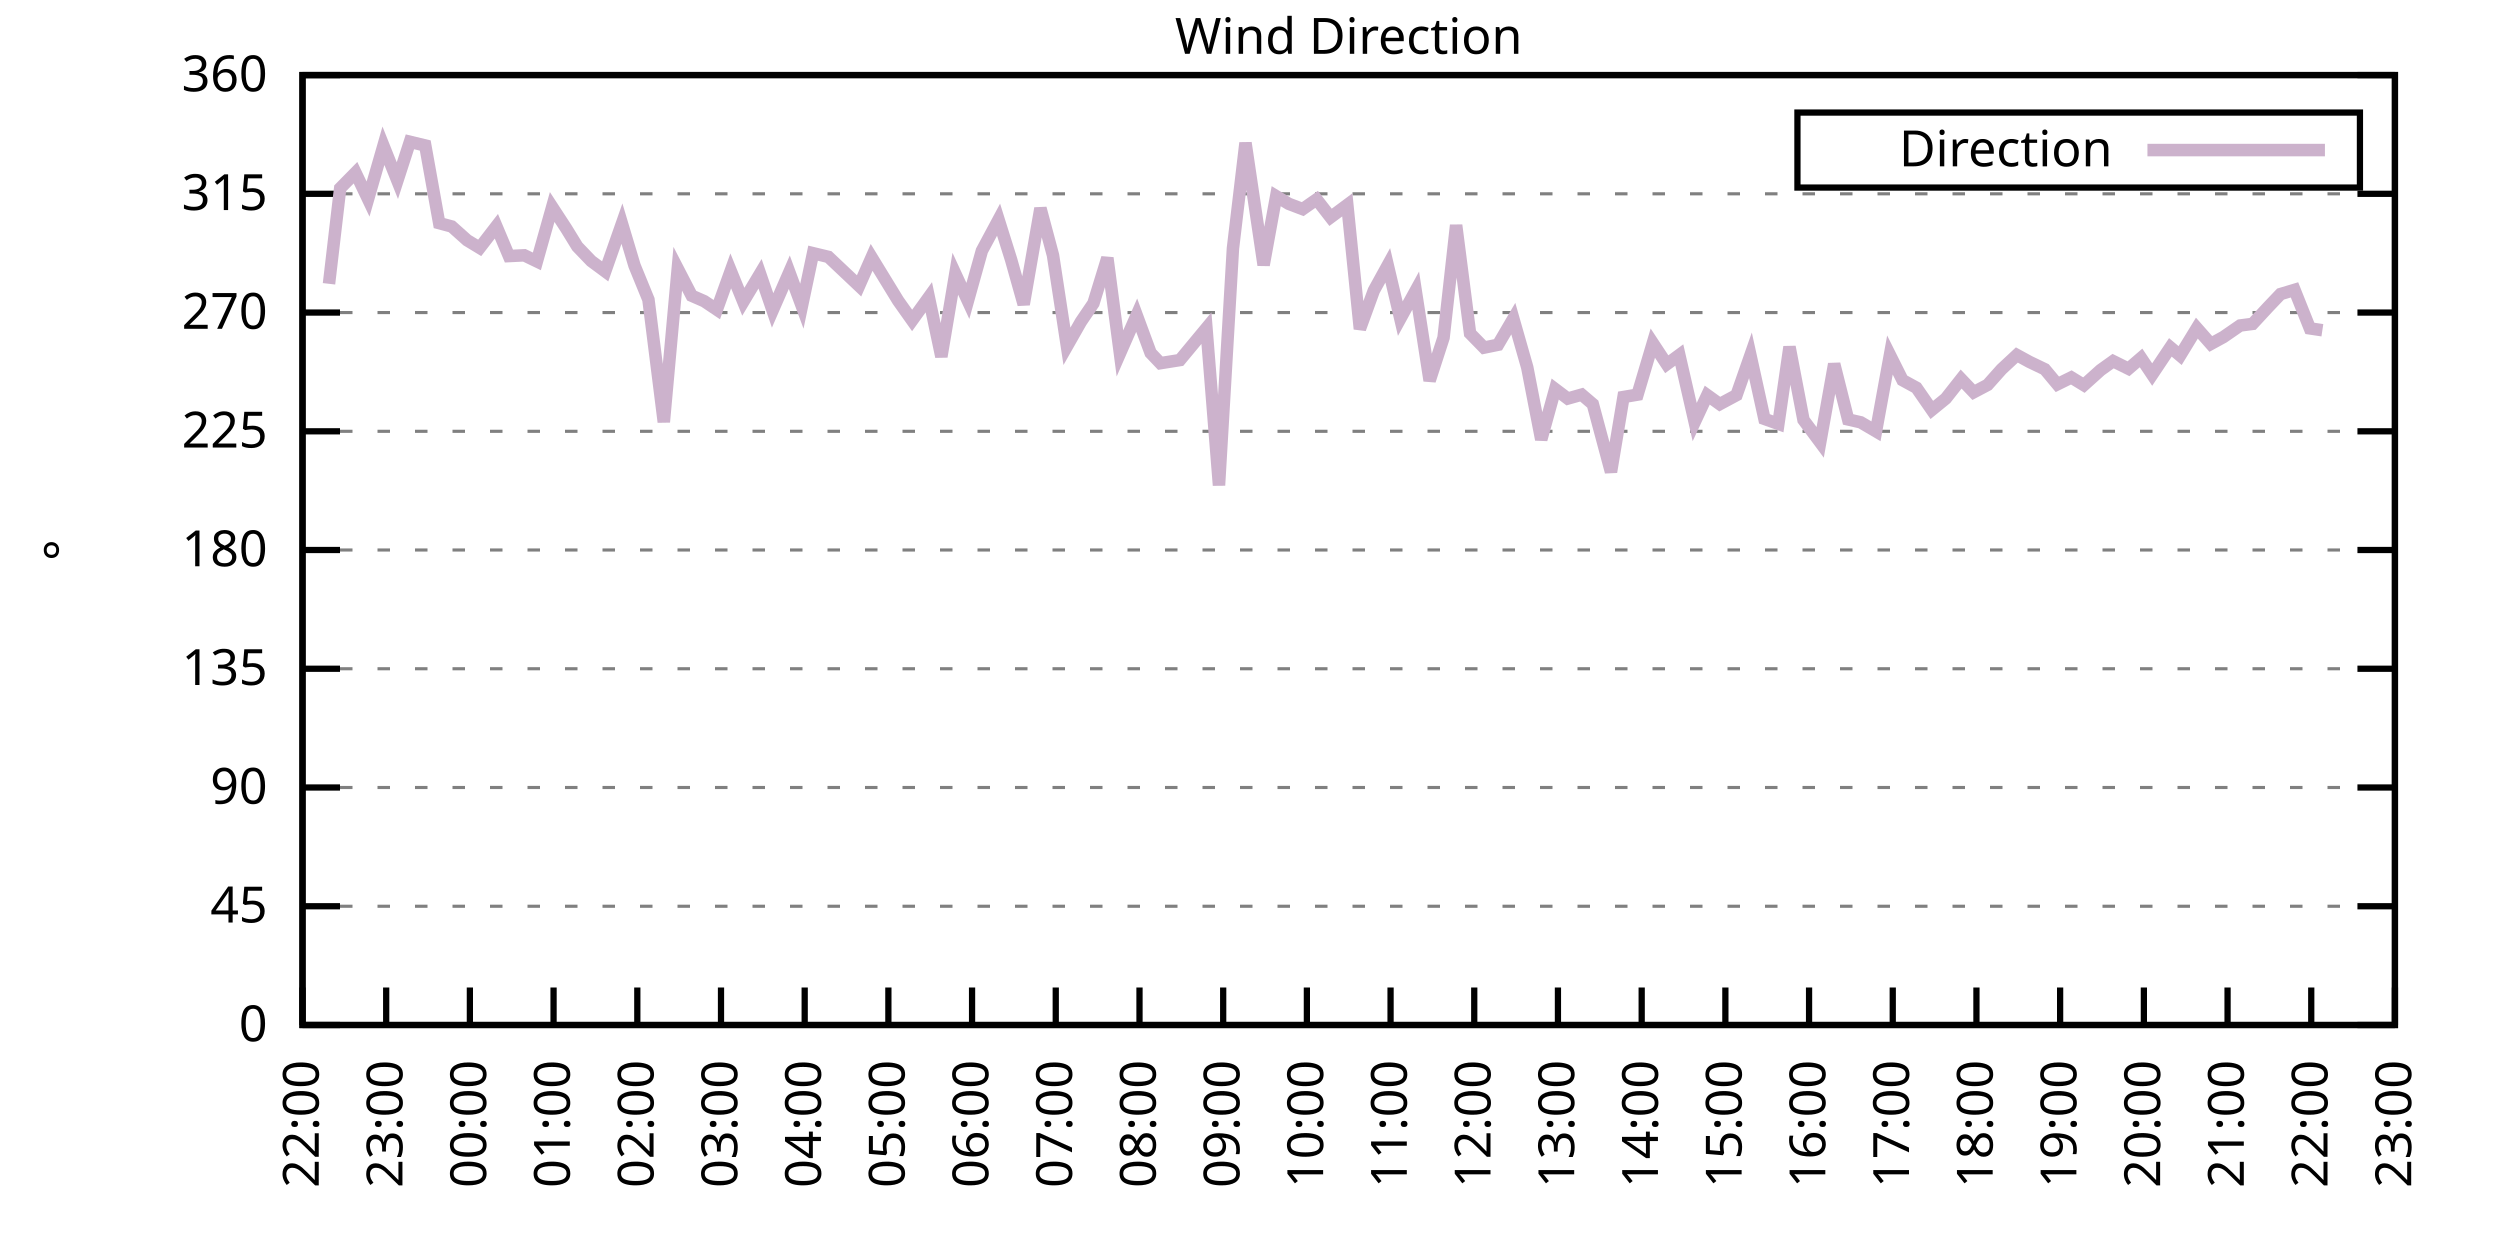
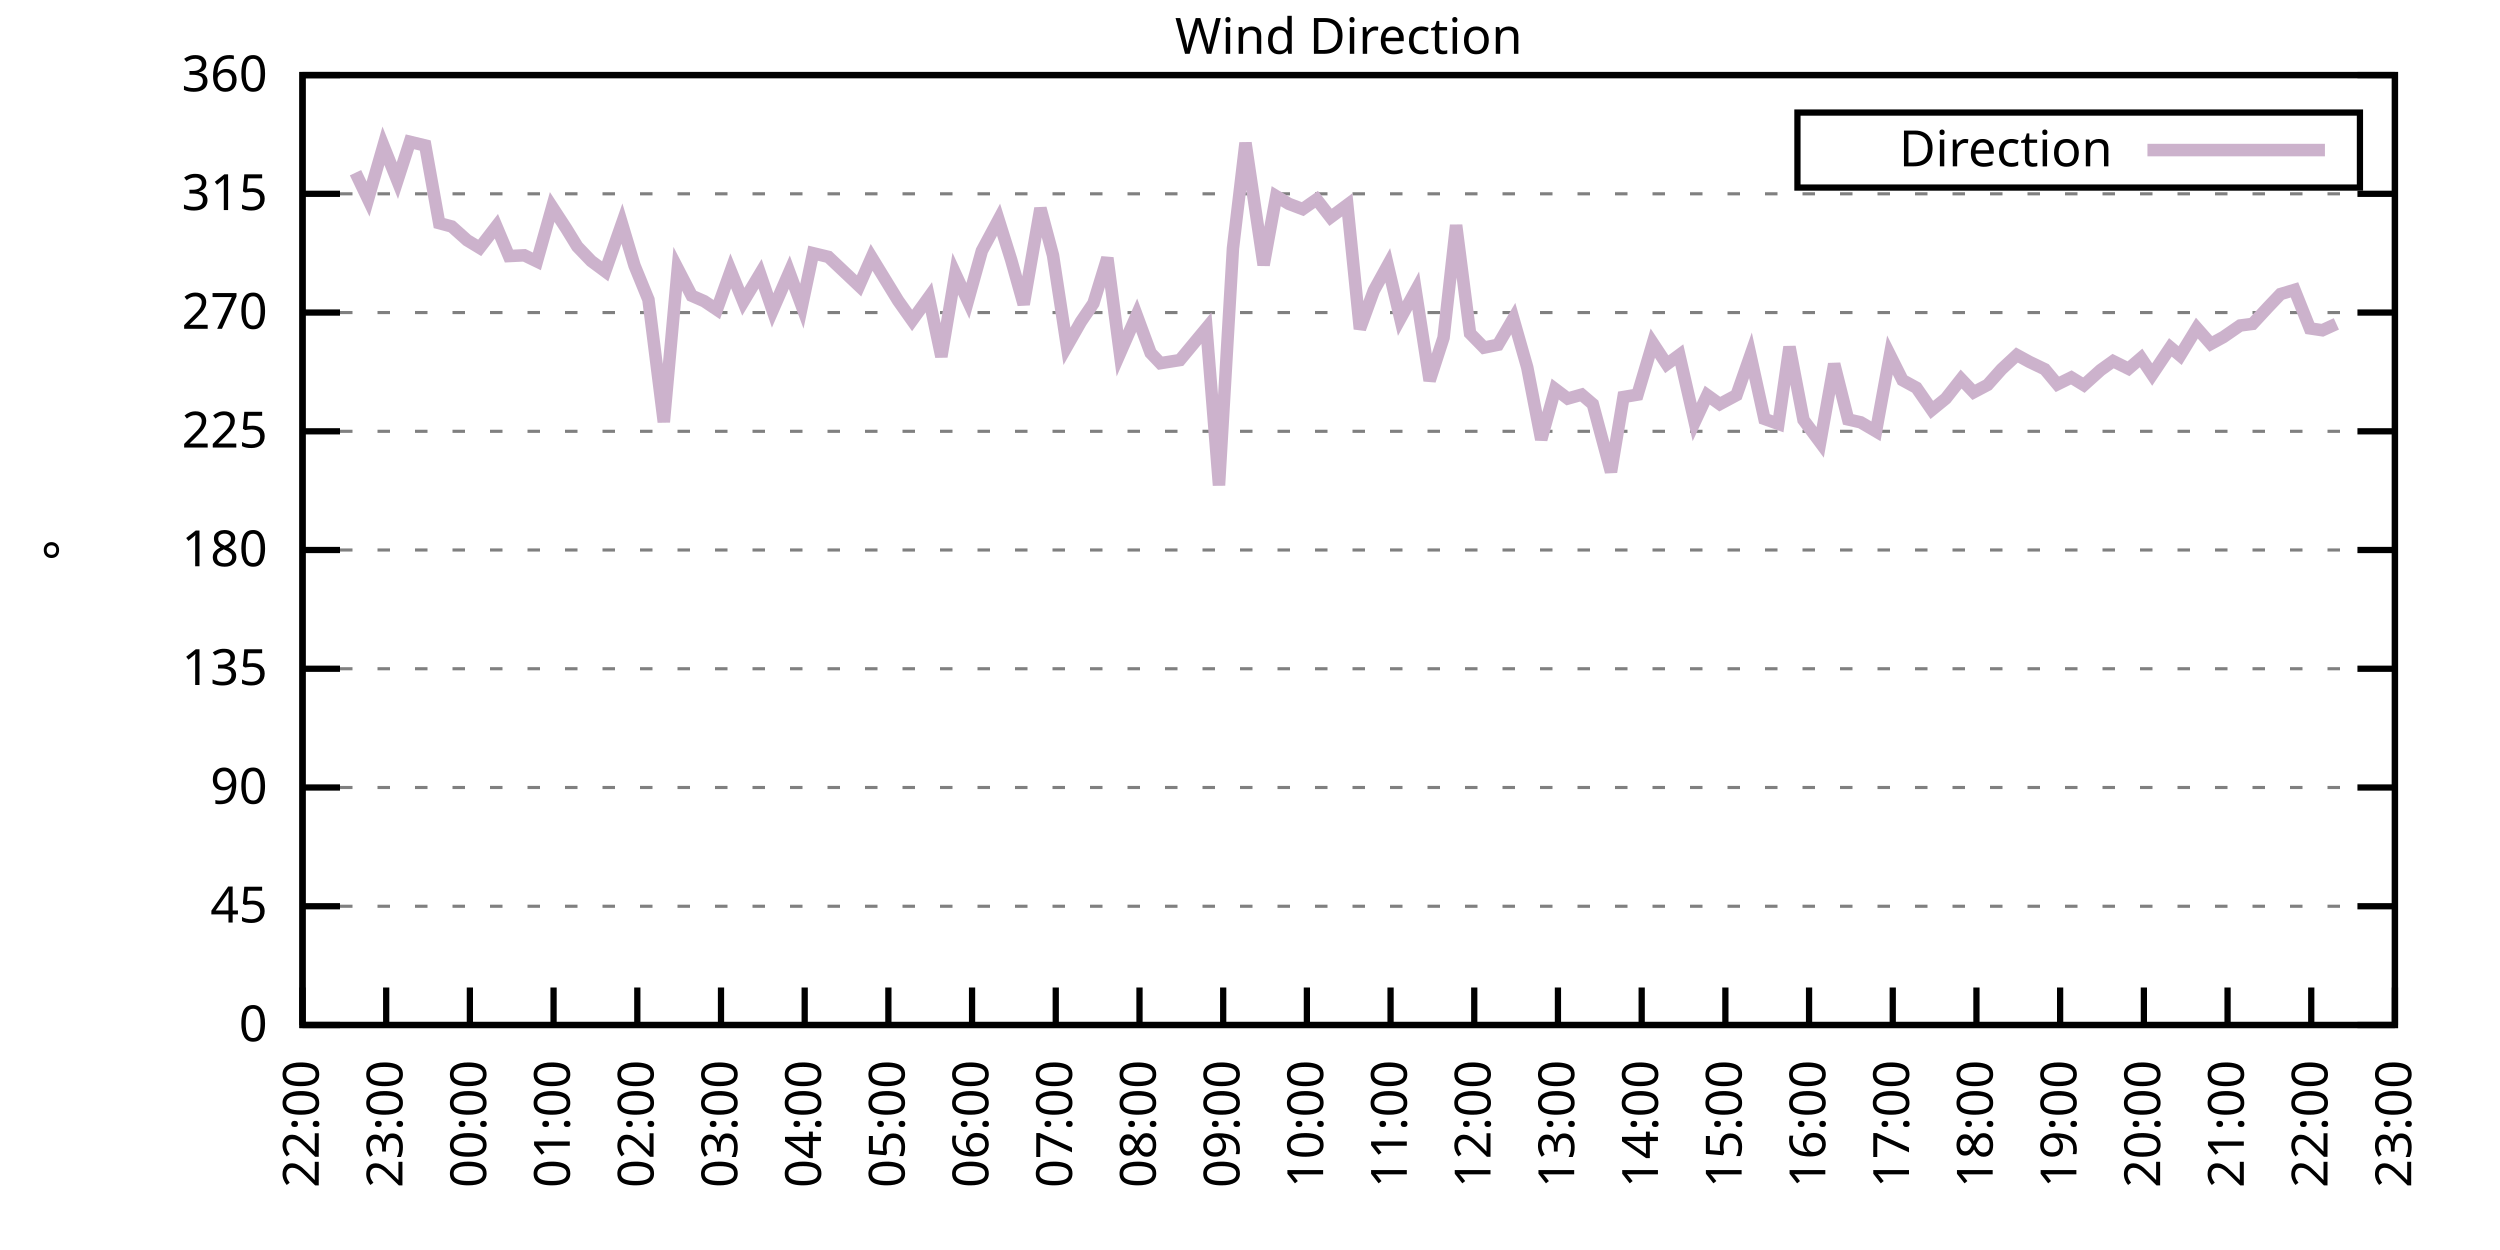
<svg xmlns="http://www.w3.org/2000/svg" xmlns:xlink="http://www.w3.org/1999/xlink" width="400" height="200" viewBox="0 0 400 200">
  <g id="gnuplot_canvas">
    <rect x="0" y="0" width="400" height="200" fill="none" />
    <defs>
      <circle id="gpDot" r="0.5" stroke-width="0.5" stroke="currentColor" />
      <path id="gpPt0" stroke-width="0.333" stroke="currentColor" d="M-1,0 h2 M0,-1 v2" />
      <path id="gpPt1" stroke-width="0.333" stroke="currentColor" d="M-1,-1 L1,1 M1,-1 L-1,1" />
      <path id="gpPt2" stroke-width="0.333" stroke="currentColor" d="M-1,0 L1,0 M0,-1 L0,1 M-1,-1 L1,1 M-1,1 L1,-1" />
      <rect id="gpPt3" stroke-width="0.333" stroke="currentColor" x="-1" y="-1" width="2" height="2" />
      <rect id="gpPt4" stroke-width="0.333" stroke="currentColor" fill="currentColor" x="-1" y="-1" width="2" height="2" />
      <circle id="gpPt5" stroke-width="0.333" stroke="currentColor" cx="0" cy="0" r="1" />
      <use xlink:href="#gpPt5" id="gpPt6" fill="currentColor" stroke="none" />
      <path id="gpPt7" stroke-width="0.333" stroke="currentColor" d="M0,-1.33 L-1.33,0.67 L1.33,0.67 z" />
      <use xlink:href="#gpPt7" id="gpPt8" fill="currentColor" stroke="none" />
      <use xlink:href="#gpPt7" id="gpPt9" stroke="currentColor" transform="rotate(180)" />
      <use xlink:href="#gpPt9" id="gpPt10" fill="currentColor" stroke="none" />
      <use xlink:href="#gpPt3" id="gpPt11" stroke="currentColor" transform="rotate(45)" />
      <use xlink:href="#gpPt11" id="gpPt12" fill="currentColor" stroke="none" />
      <path id="gpPt13" stroke-width="0.333" stroke="currentColor" d="M0,1.330 L1.265,0.411 L0.782,-1.067 L-0.782,-1.076 L-1.265,0.411 z" />
      <use xlink:href="#gpPt13" id="gpPt14" fill="currentColor" stroke="none" />
      <filter id="textbox" filterUnits="objectBoundingBox" x="0" y="0" height="1" width="1">
        <feFlood flood-color="white" flood-opacity="1" result="bgnd" />
        <feComposite in="SourceGraphic" in2="bgnd" operator="atop" />
      </filter>
      <filter id="greybox" filterUnits="objectBoundingBox" x="0" y="0" height="1" width="1">
        <feFlood flood-color="lightgrey" flood-opacity="1" result="grey" />
        <feComposite in="SourceGraphic" in2="grey" operator="atop" />
      </filter>
    </defs>
    <g fill="none" color="white" stroke="currentColor" stroke-width="1.00" stroke-linecap="butt" stroke-linejoin="miter">
</g>
    <g fill="none" color="black" stroke="currentColor" stroke-width="1.00" stroke-linecap="butt" stroke-linejoin="miter">
      <g stroke="none" shape-rendering="crispEdges">
        <polygon fill="rgb(255, 255, 255)" points="48.40,164.00 383.18,164.00 383.18,12.02 48.40,12.02 " />
      </g>
    </g>
    <g fill="none" color="black" stroke="currentColor" stroke-width="1.00" stroke-linecap="butt" stroke-linejoin="miter">
</g>
    <g fill="none" color="black" stroke="black" stroke-width="0.50" stroke-linecap="butt" stroke-linejoin="miter">
</g>
    <g fill="none" color="gray" stroke="currentColor" stroke-width="0.50" stroke-linecap="butt" stroke-linejoin="miter">
      <path stroke="gray" stroke-dasharray="2,4" class="gridline" d="M48.40,164.00 L383.19,164.00  " />
    </g>
    <g fill="none" color="gray" stroke="gray" stroke-width="1.00" stroke-linecap="butt" stroke-linejoin="miter">
</g>
    <g fill="none" color="black" stroke="currentColor" stroke-width="1.00" stroke-linecap="butt" stroke-linejoin="miter">
      <path stroke="black" d="M48.40,164.00 L54.40,164.00 M383.19,164.00 L377.19,164.00  " />
      <g transform="translate(42.80,166.60)" stroke="none" fill="black" font-family="Sans" font-size="8.00" text-anchor="end">
        <text>
          <tspan font-family="Sans"> 0</tspan>
        </text>
      </g>
    </g>
    <g fill="none" color="black" stroke="currentColor" stroke-width="1.00" stroke-linecap="butt" stroke-linejoin="miter">
</g>
    <g fill="none" color="black" stroke="black" stroke-width="0.50" stroke-linecap="butt" stroke-linejoin="miter">
</g>
    <g fill="none" color="gray" stroke="currentColor" stroke-width="0.50" stroke-linecap="butt" stroke-linejoin="miter">
      <path stroke="gray" stroke-dasharray="2,4" class="gridline" d="M48.40,145.00 L383.19,145.00  " />
    </g>
    <g fill="none" color="gray" stroke="gray" stroke-width="1.00" stroke-linecap="butt" stroke-linejoin="miter">
</g>
    <g fill="none" color="black" stroke="currentColor" stroke-width="1.00" stroke-linecap="butt" stroke-linejoin="miter">
      <path stroke="black" d="M48.40,145.00 L54.40,145.00 M383.19,145.00 L377.19,145.00  " />
      <g transform="translate(42.80,147.60)" stroke="none" fill="black" font-family="Sans" font-size="8.00" text-anchor="end">
        <text>
          <tspan font-family="Sans"> 45</tspan>
        </text>
      </g>
    </g>
    <g fill="none" color="black" stroke="currentColor" stroke-width="1.00" stroke-linecap="butt" stroke-linejoin="miter">
</g>
    <g fill="none" color="black" stroke="black" stroke-width="0.50" stroke-linecap="butt" stroke-linejoin="miter">
</g>
    <g fill="none" color="gray" stroke="currentColor" stroke-width="0.50" stroke-linecap="butt" stroke-linejoin="miter">
      <path stroke="gray" stroke-dasharray="2,4" class="gridline" d="M48.40,126.00 L383.19,126.00  " />
    </g>
    <g fill="none" color="gray" stroke="gray" stroke-width="1.00" stroke-linecap="butt" stroke-linejoin="miter">
</g>
    <g fill="none" color="black" stroke="currentColor" stroke-width="1.00" stroke-linecap="butt" stroke-linejoin="miter">
      <path stroke="black" d="M48.40,126.00 L54.40,126.00 M383.19,126.00 L377.19,126.00  " />
      <g transform="translate(42.80,128.60)" stroke="none" fill="black" font-family="Sans" font-size="8.00" text-anchor="end">
        <text>
          <tspan font-family="Sans"> 90</tspan>
        </text>
      </g>
    </g>
    <g fill="none" color="black" stroke="currentColor" stroke-width="1.00" stroke-linecap="butt" stroke-linejoin="miter">
</g>
    <g fill="none" color="black" stroke="black" stroke-width="0.50" stroke-linecap="butt" stroke-linejoin="miter">
</g>
    <g fill="none" color="gray" stroke="currentColor" stroke-width="0.50" stroke-linecap="butt" stroke-linejoin="miter">
      <path stroke="gray" stroke-dasharray="2,4" class="gridline" d="M48.40,107.00 L383.19,107.00  " />
    </g>
    <g fill="none" color="gray" stroke="gray" stroke-width="1.00" stroke-linecap="butt" stroke-linejoin="miter">
</g>
    <g fill="none" color="black" stroke="currentColor" stroke-width="1.00" stroke-linecap="butt" stroke-linejoin="miter">
      <path stroke="black" d="M48.40,107.00 L54.40,107.00 M383.19,107.00 L377.19,107.00  " />
      <g transform="translate(42.80,109.60)" stroke="none" fill="black" font-family="Sans" font-size="8.00" text-anchor="end">
        <text>
          <tspan font-family="Sans"> 135</tspan>
        </text>
      </g>
    </g>
    <g fill="none" color="black" stroke="currentColor" stroke-width="1.00" stroke-linecap="butt" stroke-linejoin="miter">
</g>
    <g fill="none" color="black" stroke="black" stroke-width="0.50" stroke-linecap="butt" stroke-linejoin="miter">
</g>
    <g fill="none" color="gray" stroke="currentColor" stroke-width="0.50" stroke-linecap="butt" stroke-linejoin="miter">
      <path stroke="gray" stroke-dasharray="2,4" class="gridline" d="M48.40,88.00 L383.19,88.00  " />
    </g>
    <g fill="none" color="gray" stroke="gray" stroke-width="1.00" stroke-linecap="butt" stroke-linejoin="miter">
</g>
    <g fill="none" color="black" stroke="currentColor" stroke-width="1.00" stroke-linecap="butt" stroke-linejoin="miter">
      <path stroke="black" d="M48.40,88.00 L54.40,88.00 M383.19,88.00 L377.19,88.00  " />
      <g transform="translate(42.80,90.60)" stroke="none" fill="black" font-family="Sans" font-size="8.00" text-anchor="end">
        <text>
          <tspan font-family="Sans"> 180</tspan>
        </text>
      </g>
    </g>
    <g fill="none" color="black" stroke="currentColor" stroke-width="1.00" stroke-linecap="butt" stroke-linejoin="miter">
</g>
    <g fill="none" color="black" stroke="black" stroke-width="0.50" stroke-linecap="butt" stroke-linejoin="miter">
</g>
    <g fill="none" color="gray" stroke="currentColor" stroke-width="0.50" stroke-linecap="butt" stroke-linejoin="miter">
      <path stroke="gray" stroke-dasharray="2,4" class="gridline" d="M48.40,69.01 L383.19,69.01  " />
    </g>
    <g fill="none" color="gray" stroke="gray" stroke-width="1.00" stroke-linecap="butt" stroke-linejoin="miter">
</g>
    <g fill="none" color="black" stroke="currentColor" stroke-width="1.00" stroke-linecap="butt" stroke-linejoin="miter">
      <path stroke="black" d="M48.40,69.01 L54.40,69.01 M383.19,69.01 L377.19,69.01  " />
      <g transform="translate(42.80,71.61)" stroke="none" fill="black" font-family="Sans" font-size="8.00" text-anchor="end">
        <text>
          <tspan font-family="Sans"> 225</tspan>
        </text>
      </g>
    </g>
    <g fill="none" color="black" stroke="currentColor" stroke-width="1.00" stroke-linecap="butt" stroke-linejoin="miter">
</g>
    <g fill="none" color="black" stroke="black" stroke-width="0.50" stroke-linecap="butt" stroke-linejoin="miter">
</g>
    <g fill="none" color="gray" stroke="currentColor" stroke-width="0.50" stroke-linecap="butt" stroke-linejoin="miter">
      <path stroke="gray" stroke-dasharray="2,4" class="gridline" d="M48.40,50.01 L383.19,50.01  " />
    </g>
    <g fill="none" color="gray" stroke="gray" stroke-width="1.00" stroke-linecap="butt" stroke-linejoin="miter">
</g>
    <g fill="none" color="black" stroke="currentColor" stroke-width="1.00" stroke-linecap="butt" stroke-linejoin="miter">
      <path stroke="black" d="M48.40,50.01 L54.40,50.01 M383.19,50.01 L377.19,50.01  " />
      <g transform="translate(42.80,52.61)" stroke="none" fill="black" font-family="Sans" font-size="8.00" text-anchor="end">
        <text>
          <tspan font-family="Sans"> 270</tspan>
        </text>
      </g>
    </g>
    <g fill="none" color="black" stroke="currentColor" stroke-width="1.00" stroke-linecap="butt" stroke-linejoin="miter">
</g>
    <g fill="none" color="black" stroke="black" stroke-width="0.50" stroke-linecap="butt" stroke-linejoin="miter">
</g>
    <g fill="none" color="gray" stroke="currentColor" stroke-width="0.50" stroke-linecap="butt" stroke-linejoin="miter">
      <path stroke="gray" stroke-dasharray="2,4" class="gridline" d="M48.40,31.01 L383.19,31.01  " />
    </g>
    <g fill="none" color="gray" stroke="gray" stroke-width="1.00" stroke-linecap="butt" stroke-linejoin="miter">
</g>
    <g fill="none" color="black" stroke="currentColor" stroke-width="1.00" stroke-linecap="butt" stroke-linejoin="miter">
      <path stroke="black" d="M48.40,31.01 L54.40,31.01 M383.19,31.01 L377.19,31.01  " />
      <g transform="translate(42.80,33.61)" stroke="none" fill="black" font-family="Sans" font-size="8.00" text-anchor="end">
        <text>
          <tspan font-family="Sans"> 315</tspan>
        </text>
      </g>
    </g>
    <g fill="none" color="black" stroke="currentColor" stroke-width="1.00" stroke-linecap="butt" stroke-linejoin="miter">
</g>
    <g fill="none" color="black" stroke="black" stroke-width="0.50" stroke-linecap="butt" stroke-linejoin="miter">
</g>
    <g fill="none" color="gray" stroke="currentColor" stroke-width="0.50" stroke-linecap="butt" stroke-linejoin="miter">
      <path stroke="gray" stroke-dasharray="2,4" class="gridline" d="M48.40,12.01 L383.19,12.01  " />
    </g>
    <g fill="none" color="gray" stroke="gray" stroke-width="1.00" stroke-linecap="butt" stroke-linejoin="miter">
</g>
    <g fill="none" color="black" stroke="currentColor" stroke-width="1.00" stroke-linecap="butt" stroke-linejoin="miter">
      <path stroke="black" d="M48.40,12.01 L54.40,12.01 M383.19,12.01 L377.19,12.01  " />
      <g transform="translate(42.80,14.61)" stroke="none" fill="black" font-family="Sans" font-size="8.00" text-anchor="end">
        <text>
          <tspan font-family="Sans"> 360</tspan>
        </text>
      </g>
    </g>
    <g fill="none" color="black" stroke="currentColor" stroke-width="1.00" stroke-linecap="butt" stroke-linejoin="miter">
      <path stroke="black" d="M48.40,164.00 L48.40,158.00  " />
      <g transform="translate(51.00,169.60) rotate(270.00)" stroke="none" fill="black" font-family="Sans" font-size="8.00" text-anchor="end">
        <text>
          <tspan font-family="Sans">22:00</tspan>
        </text>
      </g>
    </g>
    <g fill="none" color="black" stroke="currentColor" stroke-width="1.00" stroke-linecap="butt" stroke-linejoin="miter">
      <path stroke="black" d="M61.79,164.00 L61.79,158.00  " />
      <g transform="translate(64.39,169.60) rotate(270.00)" stroke="none" fill="black" font-family="Sans" font-size="8.00" text-anchor="end">
        <text>
          <tspan font-family="Sans">23:00</tspan>
        </text>
      </g>
    </g>
    <g fill="none" color="black" stroke="currentColor" stroke-width="1.00" stroke-linecap="butt" stroke-linejoin="miter">
      <path stroke="black" d="M75.18,164.00 L75.18,158.00  " />
      <g transform="translate(77.78,169.60) rotate(270.00)" stroke="none" fill="black" font-family="Sans" font-size="8.00" text-anchor="end">
        <text>
          <tspan font-family="Sans">00:00</tspan>
        </text>
      </g>
    </g>
    <g fill="none" color="black" stroke="currentColor" stroke-width="1.00" stroke-linecap="butt" stroke-linejoin="miter">
      <path stroke="black" d="M88.57,164.00 L88.57,158.00  " />
      <g transform="translate(91.17,169.60) rotate(270.00)" stroke="none" fill="black" font-family="Sans" font-size="8.00" text-anchor="end">
        <text>
          <tspan font-family="Sans">01:00</tspan>
        </text>
      </g>
    </g>
    <g fill="none" color="black" stroke="currentColor" stroke-width="1.00" stroke-linecap="butt" stroke-linejoin="miter">
      <path stroke="black" d="M101.97,164.00 L101.97,158.00  " />
      <g transform="translate(104.57,169.60) rotate(270.00)" stroke="none" fill="black" font-family="Sans" font-size="8.00" text-anchor="end">
        <text>
          <tspan font-family="Sans">02:00</tspan>
        </text>
      </g>
    </g>
    <g fill="none" color="black" stroke="currentColor" stroke-width="1.00" stroke-linecap="butt" stroke-linejoin="miter">
      <path stroke="black" d="M115.36,164.00 L115.36,158.00  " />
      <g transform="translate(117.96,169.60) rotate(270.00)" stroke="none" fill="black" font-family="Sans" font-size="8.00" text-anchor="end">
        <text>
          <tspan font-family="Sans">03:00</tspan>
        </text>
      </g>
    </g>
    <g fill="none" color="black" stroke="currentColor" stroke-width="1.00" stroke-linecap="butt" stroke-linejoin="miter">
      <path stroke="black" d="M128.75,164.00 L128.75,158.00  " />
      <g transform="translate(131.35,169.60) rotate(270.00)" stroke="none" fill="black" font-family="Sans" font-size="8.00" text-anchor="end">
        <text>
          <tspan font-family="Sans">04:00</tspan>
        </text>
      </g>
    </g>
    <g fill="none" color="black" stroke="currentColor" stroke-width="1.00" stroke-linecap="butt" stroke-linejoin="miter">
      <path stroke="black" d="M142.14,164.00 L142.14,158.00  " />
      <g transform="translate(144.74,169.60) rotate(270.00)" stroke="none" fill="black" font-family="Sans" font-size="8.00" text-anchor="end">
        <text>
          <tspan font-family="Sans">05:00</tspan>
        </text>
      </g>
    </g>
    <g fill="none" color="black" stroke="currentColor" stroke-width="1.00" stroke-linecap="butt" stroke-linejoin="miter">
      <path stroke="black" d="M155.53,164.00 L155.53,158.00  " />
      <g transform="translate(158.13,169.60) rotate(270.00)" stroke="none" fill="black" font-family="Sans" font-size="8.00" text-anchor="end">
        <text>
          <tspan font-family="Sans">06:00</tspan>
        </text>
      </g>
    </g>
    <g fill="none" color="black" stroke="currentColor" stroke-width="1.00" stroke-linecap="butt" stroke-linejoin="miter">
      <path stroke="black" d="M168.92,164.00 L168.92,158.00  " />
      <g transform="translate(171.52,169.60) rotate(270.00)" stroke="none" fill="black" font-family="Sans" font-size="8.00" text-anchor="end">
        <text>
          <tspan font-family="Sans">07:00</tspan>
        </text>
      </g>
    </g>
    <g fill="none" color="black" stroke="currentColor" stroke-width="1.00" stroke-linecap="butt" stroke-linejoin="miter">
      <path stroke="black" d="M182.32,164.00 L182.32,158.00  " />
      <g transform="translate(184.92,169.60) rotate(270.00)" stroke="none" fill="black" font-family="Sans" font-size="8.00" text-anchor="end">
        <text>
          <tspan font-family="Sans">08:00</tspan>
        </text>
      </g>
    </g>
    <g fill="none" color="black" stroke="currentColor" stroke-width="1.00" stroke-linecap="butt" stroke-linejoin="miter">
      <path stroke="black" d="M195.71,164.00 L195.71,158.00  " />
      <g transform="translate(198.31,169.60) rotate(270.00)" stroke="none" fill="black" font-family="Sans" font-size="8.00" text-anchor="end">
        <text>
          <tspan font-family="Sans">09:00</tspan>
        </text>
      </g>
    </g>
    <g fill="none" color="black" stroke="currentColor" stroke-width="1.00" stroke-linecap="butt" stroke-linejoin="miter">
      <path stroke="black" d="M209.10,164.00 L209.10,158.00  " />
      <g transform="translate(211.70,169.60) rotate(270.00)" stroke="none" fill="black" font-family="Sans" font-size="8.00" text-anchor="end">
        <text>
          <tspan font-family="Sans">10:00</tspan>
        </text>
      </g>
    </g>
    <g fill="none" color="black" stroke="currentColor" stroke-width="1.00" stroke-linecap="butt" stroke-linejoin="miter">
      <path stroke="black" d="M222.49,164.00 L222.49,158.00  " />
      <g transform="translate(225.09,169.60) rotate(270.00)" stroke="none" fill="black" font-family="Sans" font-size="8.00" text-anchor="end">
        <text>
          <tspan font-family="Sans">11:00</tspan>
        </text>
      </g>
    </g>
    <g fill="none" color="black" stroke="currentColor" stroke-width="1.00" stroke-linecap="butt" stroke-linejoin="miter">
      <path stroke="black" d="M235.88,164.00 L235.88,158.00  " />
      <g transform="translate(238.48,169.60) rotate(270.00)" stroke="none" fill="black" font-family="Sans" font-size="8.00" text-anchor="end">
        <text>
          <tspan font-family="Sans">12:00</tspan>
        </text>
      </g>
    </g>
    <g fill="none" color="black" stroke="currentColor" stroke-width="1.00" stroke-linecap="butt" stroke-linejoin="miter">
      <path stroke="black" d="M249.27,164.00 L249.27,158.00  " />
      <g transform="translate(251.87,169.60) rotate(270.00)" stroke="none" fill="black" font-family="Sans" font-size="8.00" text-anchor="end">
        <text>
          <tspan font-family="Sans">13:00</tspan>
        </text>
      </g>
    </g>
    <g fill="none" color="black" stroke="currentColor" stroke-width="1.00" stroke-linecap="butt" stroke-linejoin="miter">
      <path stroke="black" d="M262.67,164.00 L262.67,158.00  " />
      <g transform="translate(265.27,169.60) rotate(270.00)" stroke="none" fill="black" font-family="Sans" font-size="8.00" text-anchor="end">
        <text>
          <tspan font-family="Sans">14:00</tspan>
        </text>
      </g>
    </g>
    <g fill="none" color="black" stroke="currentColor" stroke-width="1.00" stroke-linecap="butt" stroke-linejoin="miter">
      <path stroke="black" d="M276.06,164.00 L276.06,158.00  " />
      <g transform="translate(278.66,169.60) rotate(270.00)" stroke="none" fill="black" font-family="Sans" font-size="8.00" text-anchor="end">
        <text>
          <tspan font-family="Sans">15:00</tspan>
        </text>
      </g>
    </g>
    <g fill="none" color="black" stroke="currentColor" stroke-width="1.00" stroke-linecap="butt" stroke-linejoin="miter">
      <path stroke="black" d="M289.45,164.00 L289.45,158.00  " />
      <g transform="translate(292.05,169.60) rotate(270.00)" stroke="none" fill="black" font-family="Sans" font-size="8.00" text-anchor="end">
        <text>
          <tspan font-family="Sans">16:00</tspan>
        </text>
      </g>
    </g>
    <g fill="none" color="black" stroke="currentColor" stroke-width="1.00" stroke-linecap="butt" stroke-linejoin="miter">
      <path stroke="black" d="M302.84,164.00 L302.84,158.00  " />
      <g transform="translate(305.44,169.60) rotate(270.00)" stroke="none" fill="black" font-family="Sans" font-size="8.00" text-anchor="end">
        <text>
          <tspan font-family="Sans">17:00</tspan>
        </text>
      </g>
    </g>
    <g fill="none" color="black" stroke="currentColor" stroke-width="1.00" stroke-linecap="butt" stroke-linejoin="miter">
      <path stroke="black" d="M316.23,164.00 L316.23,158.00  " />
      <g transform="translate(318.83,169.60) rotate(270.00)" stroke="none" fill="black" font-family="Sans" font-size="8.00" text-anchor="end">
        <text>
          <tspan font-family="Sans">18:00</tspan>
        </text>
      </g>
    </g>
    <g fill="none" color="black" stroke="currentColor" stroke-width="1.00" stroke-linecap="butt" stroke-linejoin="miter">
      <path stroke="black" d="M329.62,164.00 L329.62,158.00  " />
      <g transform="translate(332.22,169.60) rotate(270.00)" stroke="none" fill="black" font-family="Sans" font-size="8.00" text-anchor="end">
        <text>
          <tspan font-family="Sans">19:00</tspan>
        </text>
      </g>
    </g>
    <g fill="none" color="black" stroke="currentColor" stroke-width="1.00" stroke-linecap="butt" stroke-linejoin="miter">
      <path stroke="black" d="M343.02,164.00 L343.02,158.00  " />
      <g transform="translate(345.62,169.60) rotate(270.00)" stroke="none" fill="black" font-family="Sans" font-size="8.00" text-anchor="end">
        <text>
          <tspan font-family="Sans">20:00</tspan>
        </text>
      </g>
    </g>
    <g fill="none" color="black" stroke="currentColor" stroke-width="1.00" stroke-linecap="butt" stroke-linejoin="miter">
      <path stroke="black" d="M356.41,164.00 L356.41,158.00  " />
      <g transform="translate(359.01,169.60) rotate(270.00)" stroke="none" fill="black" font-family="Sans" font-size="8.00" text-anchor="end">
        <text>
          <tspan font-family="Sans">21:00</tspan>
        </text>
      </g>
    </g>
    <g fill="none" color="black" stroke="currentColor" stroke-width="1.00" stroke-linecap="butt" stroke-linejoin="miter">
      <path stroke="black" d="M369.80,164.00 L369.80,158.00  " />
      <g transform="translate(372.40,169.60) rotate(270.00)" stroke="none" fill="black" font-family="Sans" font-size="8.00" text-anchor="end">
        <text>
          <tspan font-family="Sans">22:00</tspan>
        </text>
      </g>
    </g>
    <g fill="none" color="black" stroke="currentColor" stroke-width="1.00" stroke-linecap="butt" stroke-linejoin="miter">
      <path stroke="black" d="M383.19,164.00 L383.19,158.00  " />
      <g transform="translate(385.79,169.60) rotate(270.00)" stroke="none" fill="black" font-family="Sans" font-size="8.00" text-anchor="end">
        <text>
          <tspan font-family="Sans">23:00</tspan>
        </text>
      </g>
    </g>
    <g fill="none" color="black" stroke="currentColor" stroke-width="1.00" stroke-linecap="butt" stroke-linejoin="miter">
</g>
    <g fill="none" color="black" stroke="currentColor" stroke-width="1.00" stroke-linecap="butt" stroke-linejoin="miter">
      <path stroke="black" d="M48.40,12.01 L48.40,164.00 L383.19,164.00 L383.19,12.01 L48.40,12.01 Z  " />
    </g>
    <g fill="none" color="black" stroke="currentColor" stroke-width="1.00" stroke-linecap="butt" stroke-linejoin="miter">
</g>
    <g fill="none" color="black" stroke="currentColor" stroke-width="1.00" stroke-linecap="butt" stroke-linejoin="miter">
      <path stroke="black" d="M287.59,30.01 L287.59,18.01 L377.59,18.01 L377.59,30.01 L287.59,30.01 Z  " />
    </g>
    <g id="Wind_direction_plot_1">
      <g fill="none" color="white" stroke="black" stroke-width="2.00" stroke-linecap="butt" stroke-linejoin="miter">
</g>
      <g fill="none" color="black" stroke="currentColor" stroke-width="2.00" stroke-linecap="butt" stroke-linejoin="miter">
        <g transform="translate(337.99,26.61)" stroke="none" fill="black" font-family="Sans" font-size="8.00" text-anchor="end">
          <text>
            <tspan font-family="Sans">Direction</tspan>
          </text>
        </g>
      </g>
      <g fill="none" color="black" stroke="currentColor" stroke-width="2.00" stroke-linecap="butt" stroke-linejoin="miter">
-         <path stroke="rgb(204, 178, 204)" d="M343.59,24.01 L371.99,24.01 M52.64,45.41 L54.43,30.12 L56.88,27.63 L58.89,31.85 L61.35,23.32 L63.58,28.90   L65.59,22.69 L68.04,23.28 L70.27,35.70 L72.28,36.24 L74.74,38.44 L76.75,39.66 L79.42,36.20 L81.43,40.97   L83.89,40.85 L85.90,41.82 L88.35,33.12 L90.58,36.54 L92.37,39.45 L94.60,41.77 L96.83,43.42 L99.51,35.78   L101.52,42.49 L103.75,47.94 L106.21,67.53 L108.44,43.00 L110.67,47.31 L112.68,48.19 L114.69,49.54 L116.92,43.34   L118.93,48.28 L121.61,43.80 L123.62,49.67 L126.29,43.55 L128.30,48.99 L130.09,40.51 L132.54,41.10 L137.45,45.74   L139.46,41.18 L143.70,48.11 L145.94,51.27 L148.61,47.56 L150.62,57.06 L152.85,43.80 L154.86,48.15 L157.10,40.13   L159.77,35.15 L161.78,41.56 L163.79,48.70 L166.47,33.33 L168.48,40.85 L170.71,55.41 L172.94,51.49 L174.95,48.53   L177.18,41.27 L179.19,56.55 L181.87,50.43 L184.10,56.47 L185.66,58.11 L188.79,57.61 L193.03,52.50 L195.04,77.66   L197.27,39.75 L199.28,22.86 L202.18,42.41 L204.19,31.39 L206.20,32.61 L208.43,33.46 L210.66,31.90 L212.89,34.77   L215.57,32.78 L217.58,52.63 L219.81,46.50 L222.04,42.45 L224.05,50.98 L226.51,46.50 L228.74,60.90 L230.97,54.02   L232.98,36.03 L235.21,53.34 L237.44,55.62 L239.68,55.16 L242.13,50.98 L244.36,58.79 L246.60,70.32 L248.83,62.25   L250.84,63.77 L253.07,63.14 L254.85,64.66 L257.76,75.51 L259.76,63.52 L262.00,63.14 L264.45,54.90 L266.68,58.28   L268.69,56.80 L271.15,67.53 L273.16,63.22 L275.16,64.66 L277.84,63.22 L280.07,56.85 L282.31,67.02 L284.54,67.82   L286.32,55.50 L288.56,67.19 L291.23,70.78 L293.47,58.24 L295.70,67.11 L297.71,67.57 L300.16,69.01 L302.39,56.80   L304.40,60.82 L306.63,62.04 L309.09,65.59 L311.32,63.77 L313.78,60.65 L315.79,62.76 L318.02,61.58 L320.25,59.08   L322.70,56.80 L324.71,57.90 L327.17,59.08 L329.18,61.49 L331.41,60.39 L333.42,61.62 L336.10,59.21 L338.10,57.78   L340.56,59.00 L342.57,57.27 L344.35,59.93 L347.26,55.58 L348.82,56.89 L351.50,52.50 L353.73,55.03 L355.74,53.93   L358.42,52.08 L360.42,51.82 L362.88,49.16 L364.89,47.05 L367.12,46.38 L369.58,52.54 L371.58,52.84  " />
+         <path stroke="rgb(204, 178, 204)" d="M343.59,24.01 L371.99,24.01 M56.88,27.63 L58.89,31.85 L61.35,23.32 L63.58,28.90 L65.59,22.69 L68.04,23.28   L70.27,35.70 L72.28,36.24 L74.74,38.44 L76.75,39.66 L79.42,36.20 L81.43,40.97 L83.89,40.85 L85.90,41.82   L88.35,33.12 L90.58,36.54 L92.37,39.45 L94.60,41.77 L96.83,43.42 L99.51,35.78 L101.52,42.49 L103.75,47.94   L106.21,67.53 L108.44,43.00 L110.67,47.31 L112.68,48.19 L114.69,49.54 L116.92,43.34 L118.93,48.28 L121.61,43.80   L123.62,49.67 L126.29,43.55 L128.30,48.99 L130.09,40.51 L132.54,41.10 L137.45,45.74 L139.46,41.18 L143.70,48.11   L145.94,51.27 L148.61,47.56 L150.62,57.06 L152.85,43.80 L154.86,48.15 L157.10,40.13 L159.77,35.15 L161.78,41.56   L163.79,48.70 L166.47,33.33 L168.48,40.85 L170.71,55.41 L172.94,51.49 L174.95,48.53 L177.18,41.27 L179.19,56.55   L181.87,50.43 L184.10,56.47 L185.66,58.11 L188.79,57.61 L193.03,52.50 L195.04,77.66 L197.27,39.75 L199.28,22.86   L202.18,42.41 L204.19,31.39 L206.20,32.61 L208.43,33.46 L210.66,31.90 L212.89,34.77 L215.57,32.78 L217.58,52.63   L219.81,46.50 L222.04,42.45 L224.05,50.98 L226.51,46.50 L228.74,60.90 L230.97,54.02 L232.98,36.03 L235.21,53.34   L237.44,55.62 L239.68,55.16 L242.13,50.98 L244.36,58.79 L246.60,70.32 L248.83,62.25 L250.84,63.77 L253.07,63.14   L254.85,64.66 L257.76,75.51 L259.76,63.52 L262.00,63.14 L264.45,54.90 L266.68,58.28 L268.69,56.80 L271.15,67.53   L273.16,63.22 L275.16,64.66 L277.84,63.22 L280.07,56.85 L282.31,67.02 L284.54,67.82 L286.32,55.50 L288.56,67.19   L291.23,70.78 L293.47,58.24 L295.70,67.11 L297.71,67.57 L300.16,69.01 L302.39,56.80 L304.40,60.82 L306.63,62.04   L309.09,65.59 L311.32,63.77 L313.78,60.65 L315.79,62.76 L318.02,61.58 L320.25,59.08 L322.70,56.80 L324.71,57.90   L327.17,59.08 L329.18,61.49 L331.41,60.39 L333.42,61.62 L336.10,59.21 L338.10,57.78 L340.56,59.00 L342.57,57.27   L344.35,59.93 L347.26,55.58 L348.82,56.89 L351.50,52.50 L353.73,55.03 L355.74,53.93 L358.42,52.08 L360.42,51.82   L362.88,49.16 L364.89,47.05 L367.12,46.38 L369.58,52.54 L371.58,52.84 L373.82,51.82  " />
      </g>
    </g>
    <g fill="none" color="black" stroke="currentColor" stroke-width="2.00" stroke-linecap="butt" stroke-linejoin="miter">
</g>
    <g fill="none" color="black" stroke="black" stroke-width="1.00" stroke-linecap="butt" stroke-linejoin="miter">
</g>
    <g fill="none" color="black" stroke="currentColor" stroke-width="1.00" stroke-linecap="butt" stroke-linejoin="miter">
      <path stroke="black" d="M48.40,12.01 L48.40,164.00 L383.19,164.00 L383.19,12.01 L48.40,12.01 Z  " />
      <g transform="translate(12.80,88.01) rotate(270.00)" stroke="none" fill="black" font-family="Sans" font-size="8.00" text-anchor="middle">
        <text>
          <tspan font-family="Sans">°</tspan>
        </text>
      </g>
    </g>
    <g fill="none" color="black" stroke="currentColor" stroke-width="1.00" stroke-linecap="butt" stroke-linejoin="miter">
</g>
    <g fill="none" color="black" stroke="currentColor" stroke-width="1.00" stroke-linecap="butt" stroke-linejoin="miter">
      <g transform="translate(215.79,8.61)" stroke="none" fill="black" font-family="Sans" font-size="8.00" text-anchor="middle">
        <text>
          <tspan font-family="Sans">Wind Direction</tspan>
        </text>
      </g>
    </g>
    <g fill="none" color="black" stroke="currentColor" stroke-width="1.00" stroke-linecap="butt" stroke-linejoin="miter">
</g>
  </g>
</svg>
